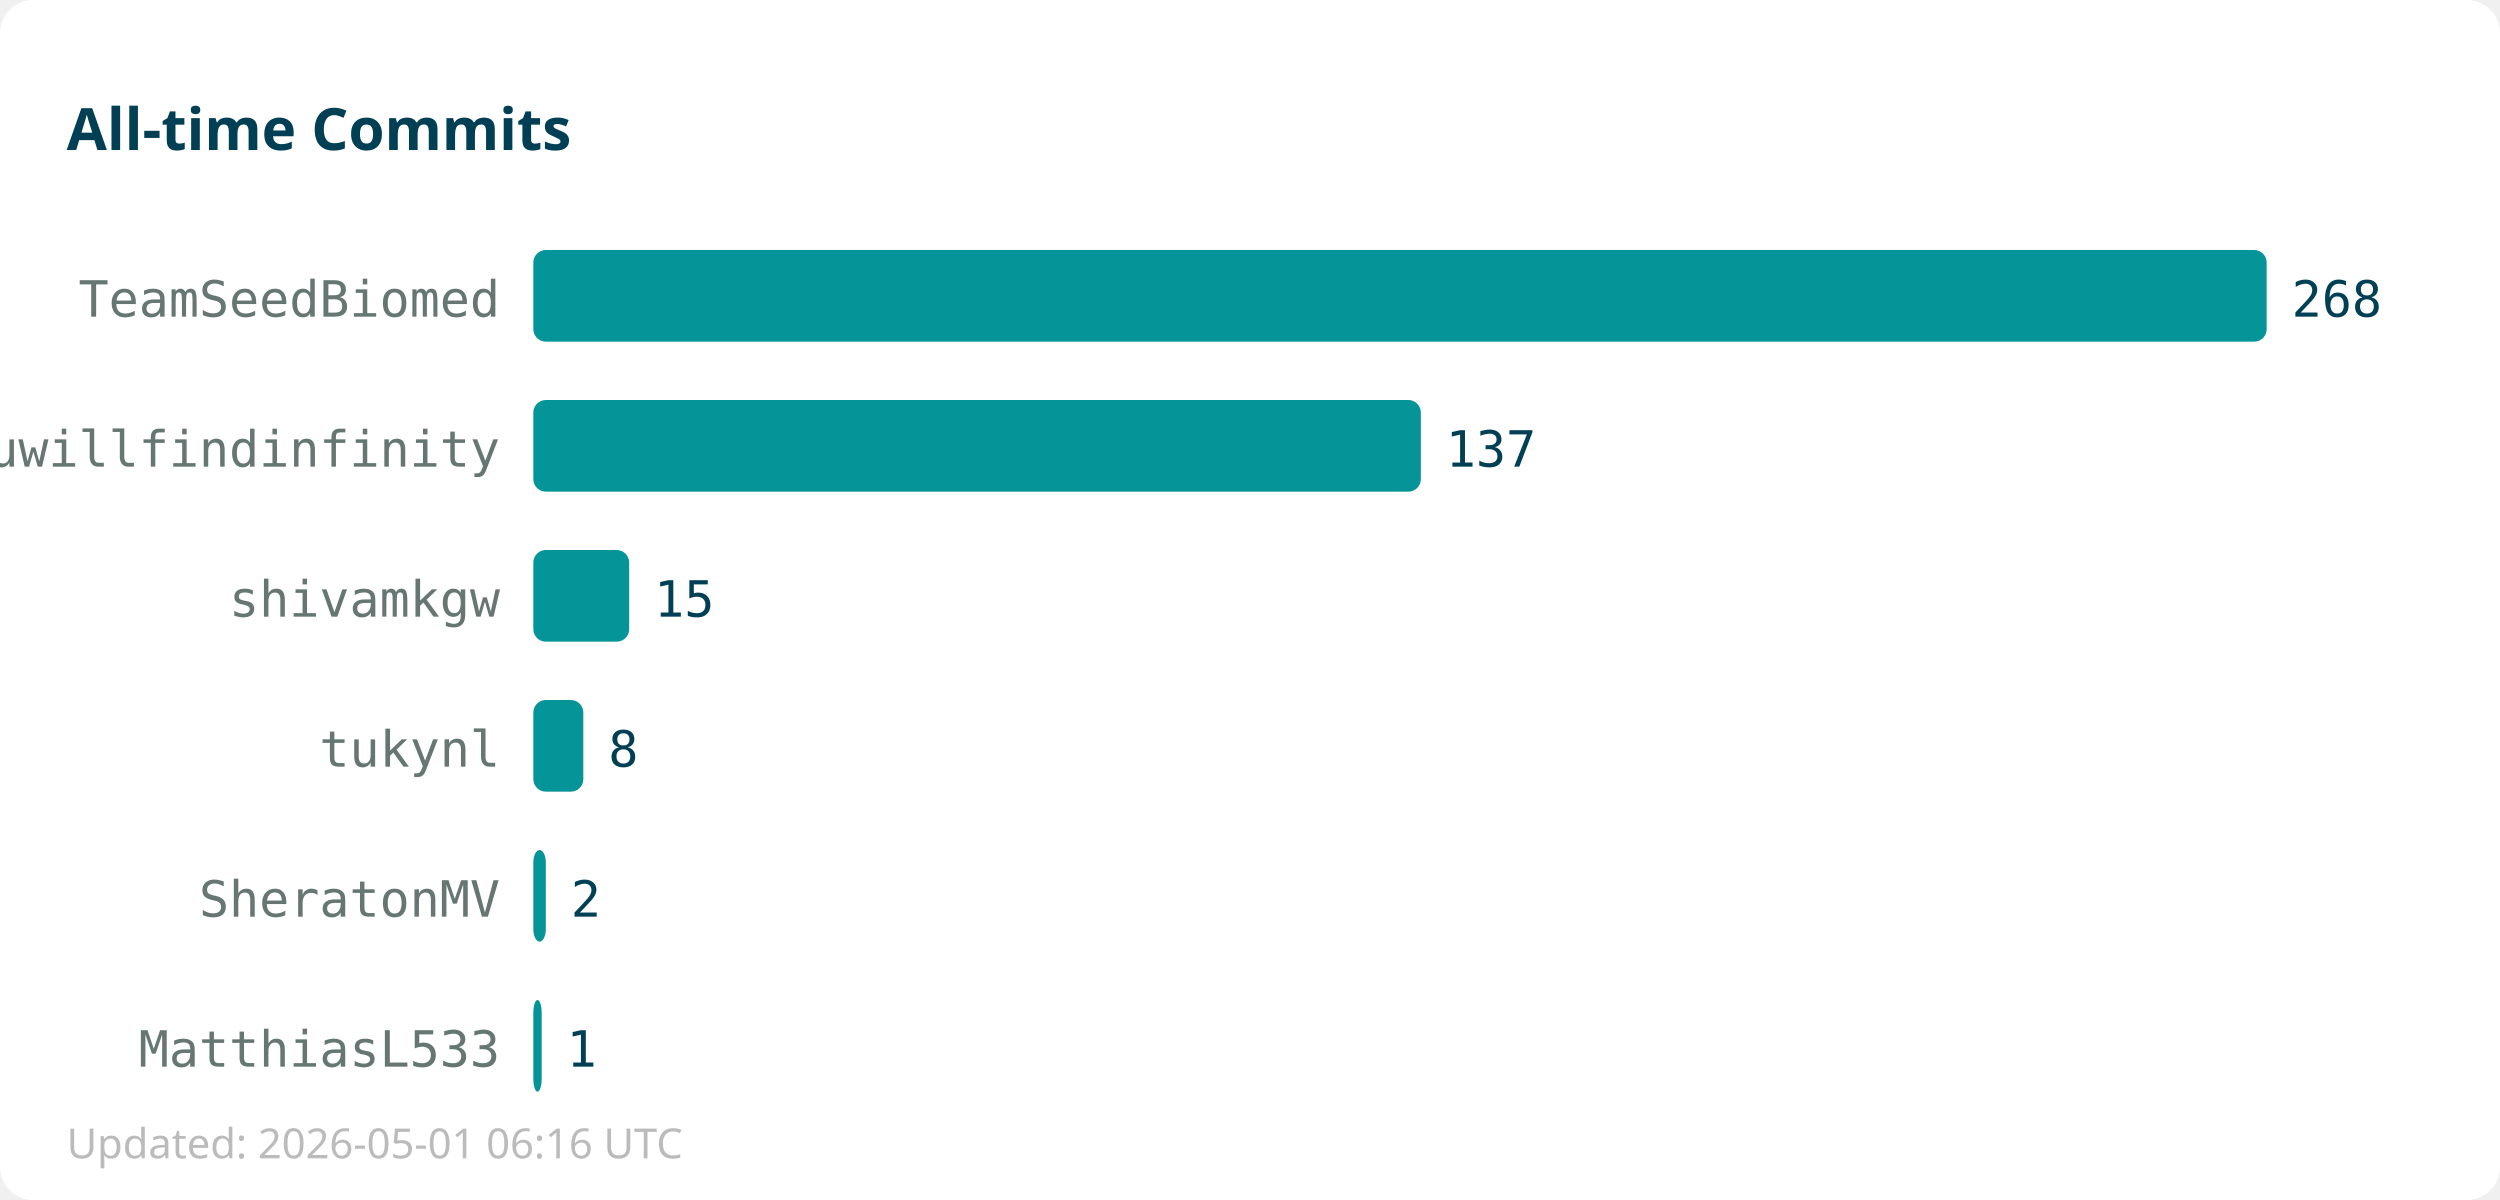
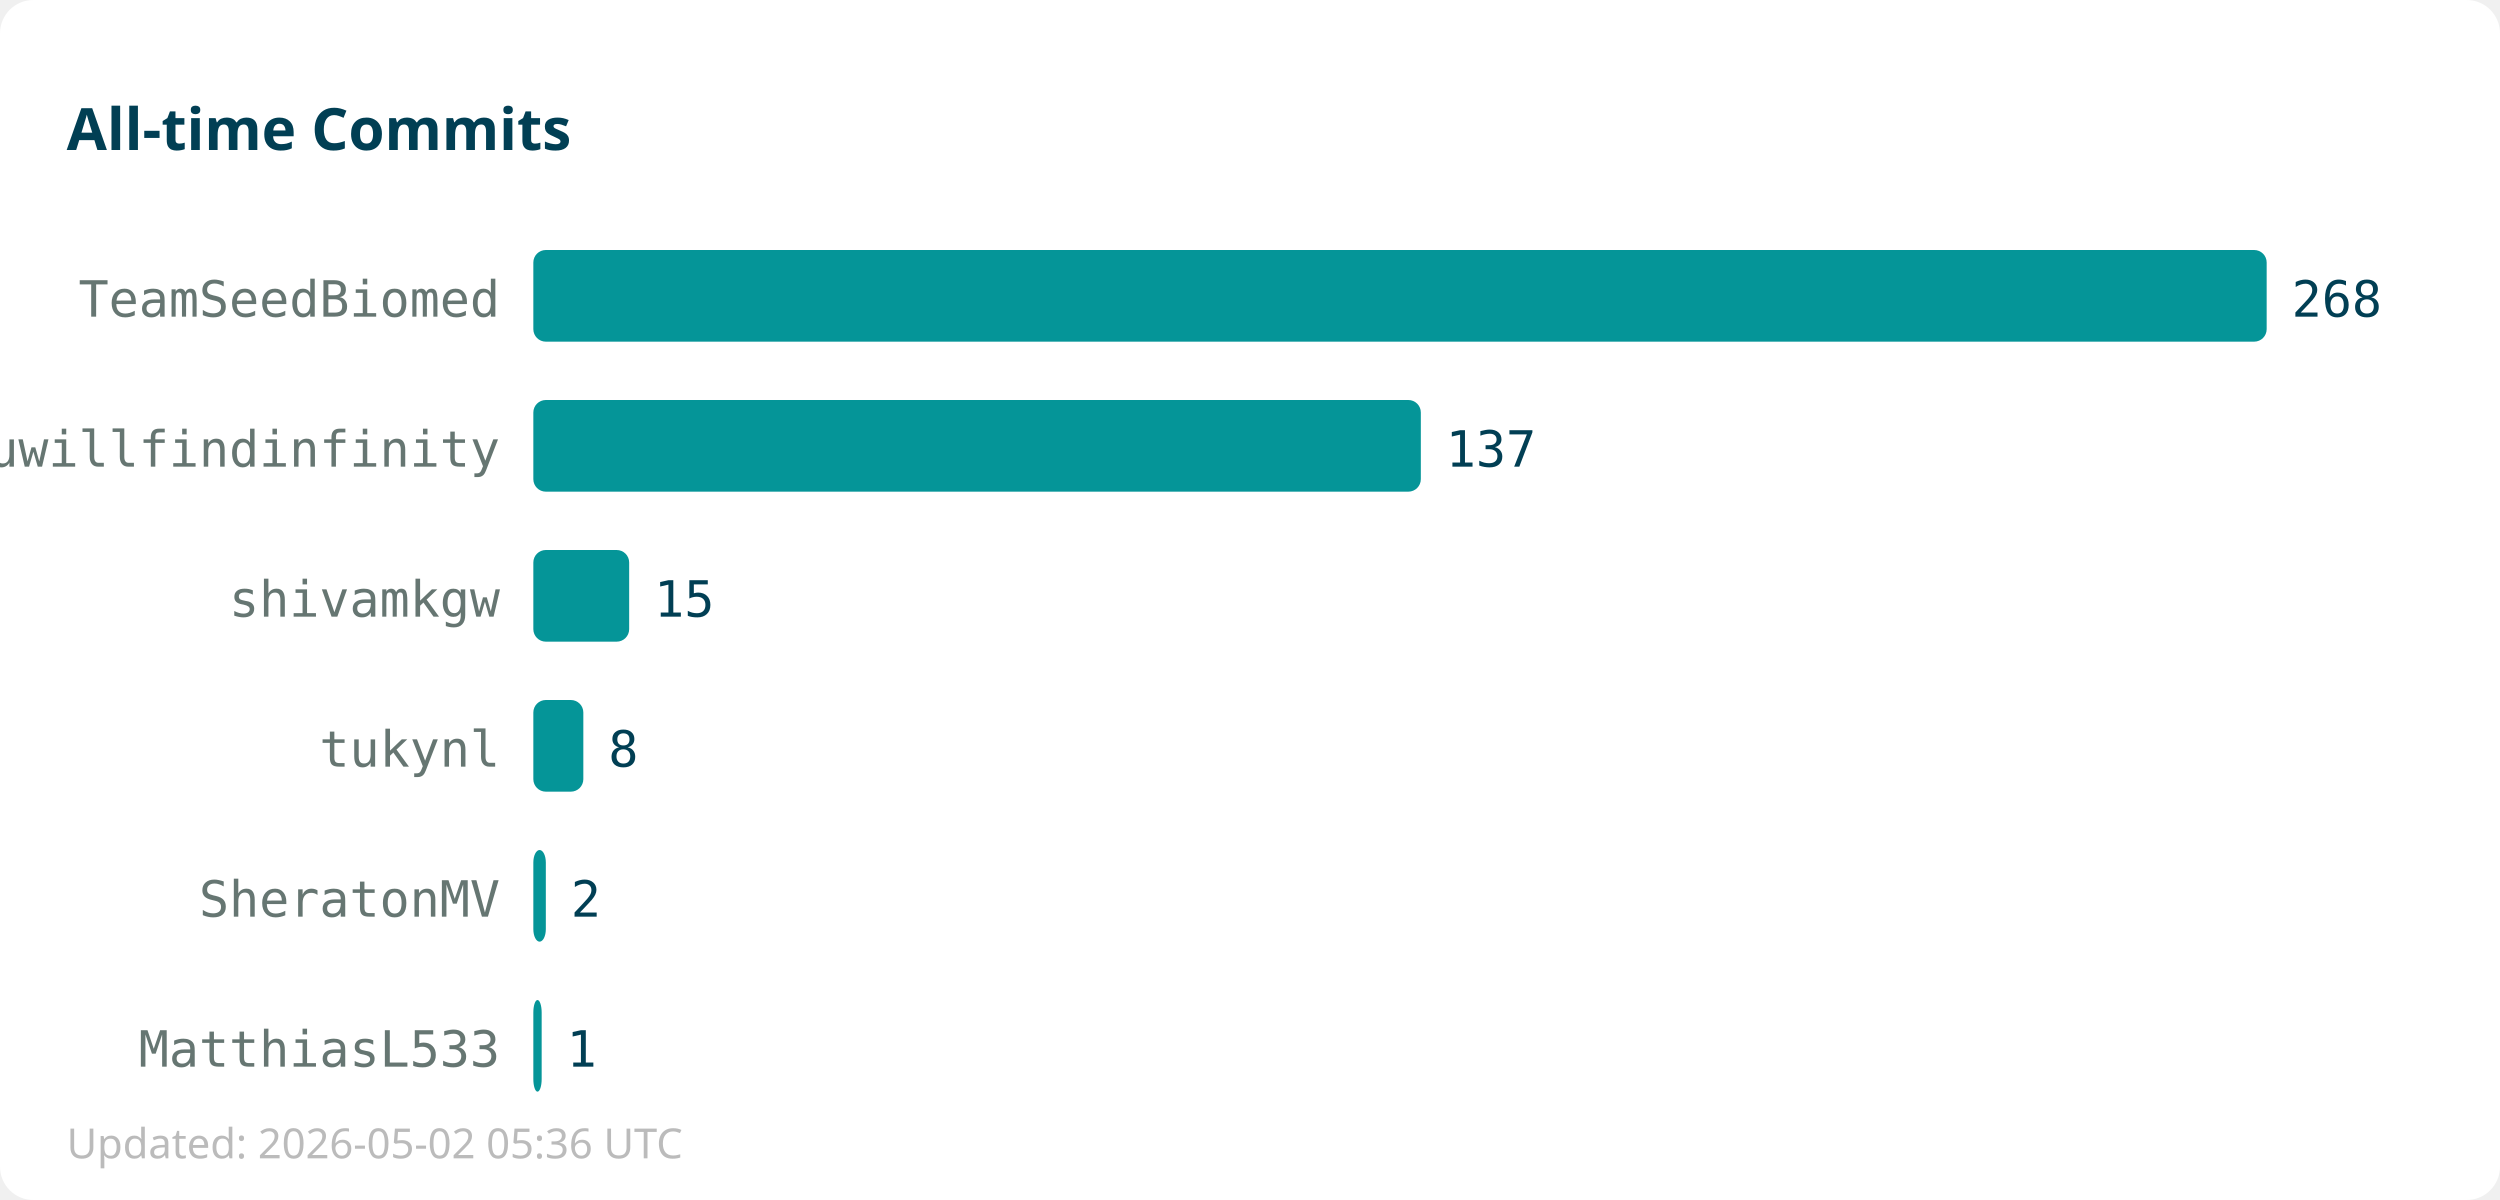
<svg xmlns="http://www.w3.org/2000/svg" width="600" height="288">
  <rect width="600" height="288" fill="#ffffff" rx="8" />
  <text x="16" y="36" font-family="sans-serif" font-size="14" font-weight="bold" fill="#013f54">All-time Commits</text>
  <text x="120" y="76" text-anchor="end" font-family="monospace" font-size="12" fill="#667672">TeamSeedBiomed</text>
  <rect x="128" y="60" width="416" height="22" fill="#059598" rx="3" />
  <text x="550" y="76" font-family="monospace" font-size="12" fill="#013f54">268</text>
  <text x="120" y="112" text-anchor="end" font-family="monospace" font-size="12" fill="#667672">youwillfindinfinity</text>
  <rect x="128" y="96" width="213" height="22" fill="#059598" rx="3" />
  <text x="347" y="112" font-family="monospace" font-size="12" fill="#013f54">137</text>
  <text x="120" y="148" text-anchor="end" font-family="monospace" font-size="12" fill="#667672">shivamkgw</text>
  <rect x="128" y="132" width="23" height="22" fill="#059598" rx="3" />
  <text x="157" y="148" font-family="monospace" font-size="12" fill="#013f54">15</text>
  <text x="120" y="184" text-anchor="end" font-family="monospace" font-size="12" fill="#667672">tukynl</text>
  <rect x="128" y="168" width="12" height="22" fill="#059598" rx="3" />
  <text x="146" y="184" font-family="monospace" font-size="12" fill="#013f54">8</text>
  <text x="120" y="220" text-anchor="end" font-family="monospace" font-size="12" fill="#667672">SheratonMV</text>
  <rect x="128" y="204" width="3" height="22" fill="#059598" rx="3" />
  <text x="137" y="220" font-family="monospace" font-size="12" fill="#013f54">2</text>
  <text x="120" y="256" text-anchor="end" font-family="monospace" font-size="12" fill="#667672">MatthiasL533</text>
  <rect x="128" y="240" width="2" height="22" fill="#059598" rx="3" />
  <text x="136" y="256" font-family="monospace" font-size="12" fill="#013f54">1</text>
-   <text x="16" y="278" font-family="sans-serif" font-size="10" fill="#bbbbbb">Updated: 2026-05-01 06:16 UTC</text>
+   <text x="16" y="278" font-family="sans-serif" font-size="10" fill="#bbbbbb">Updated: 2026-05-02 05:36 UTC</text>
</svg>
